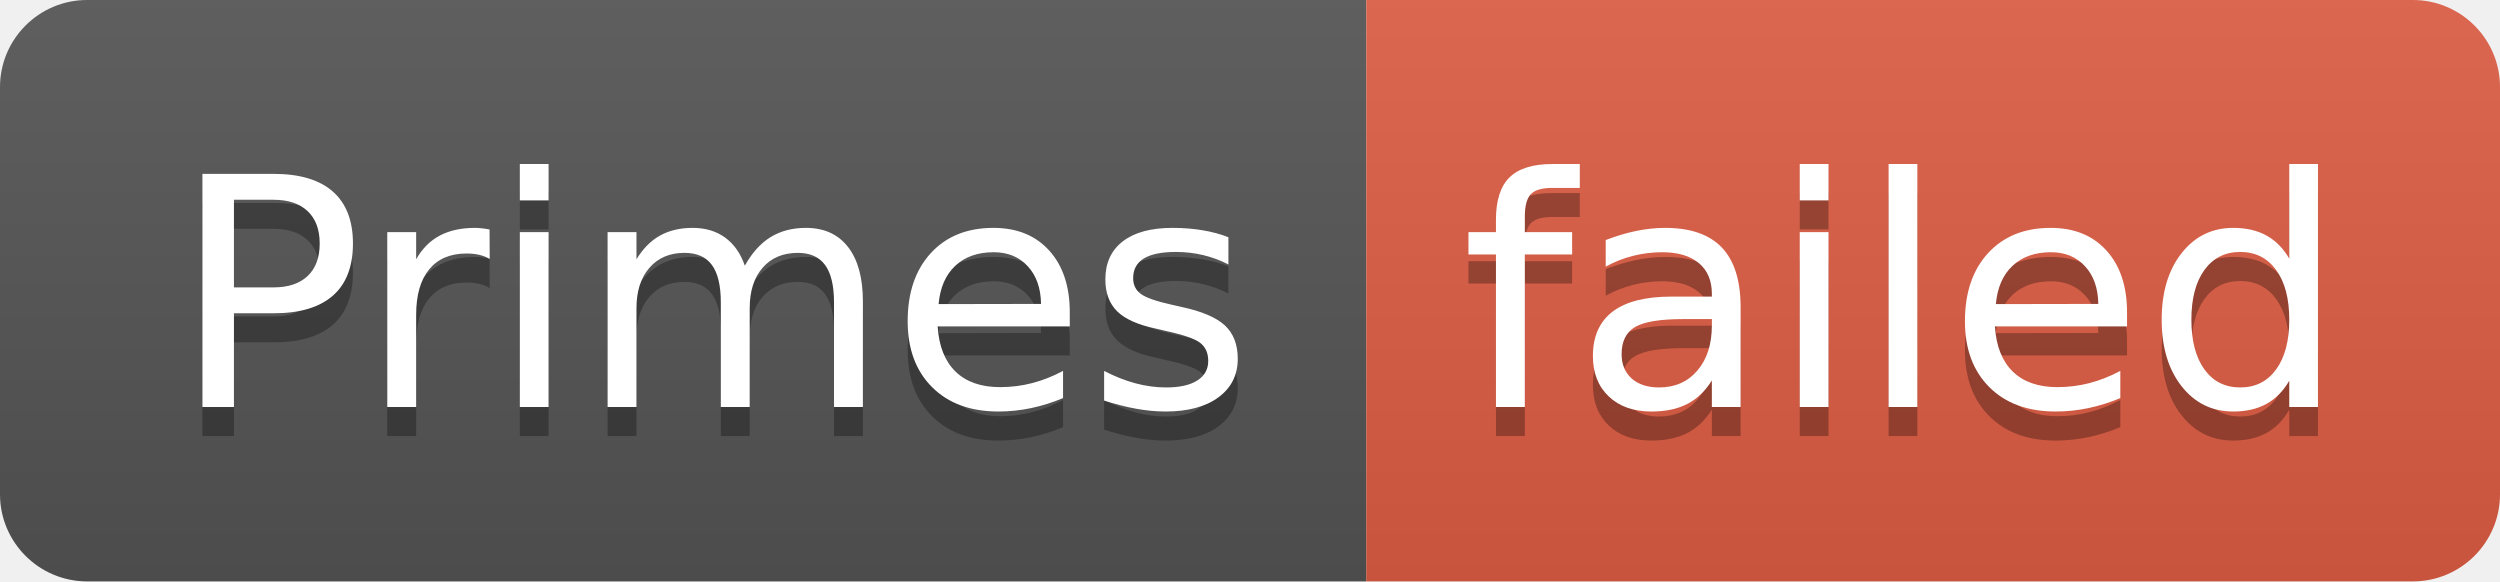
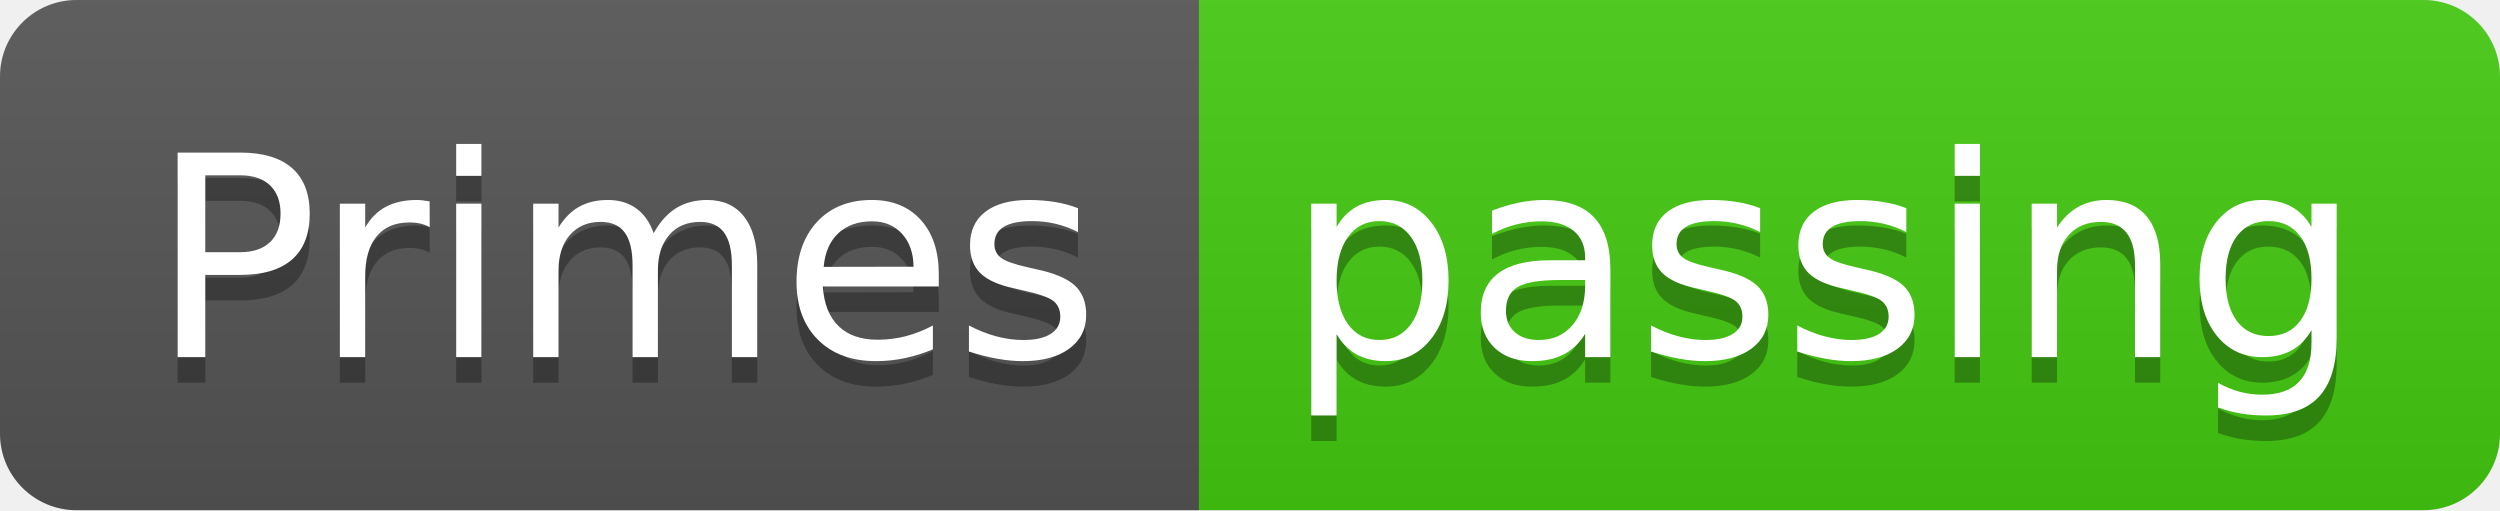
- <svg xmlns="http://www.w3.org/2000/svg" width="86" height="20" role="img" aria-label="Primes: failed">
+ <svg xmlns="http://www.w3.org/2000/svg" width="98" height="20" role="img" aria-label="Primes: passing">
  <linearGradient id="s" x2="0" y2="100%">
    <stop offset="0" stop-color="#bbb" stop-opacity=".1" />
    <stop offset="1" stop-opacity=".1" />
  </linearGradient>
  <clipPath id="r">
-     <rect width="86" height="20" rx="3" fill="#fff" />
+     <rect width="98" height="20" rx="3" fill="#fff" />
  </clipPath>
  <g clip-path="url(#r)">
    <rect width="47" height="20" fill="#555" />
-     <rect x="47" width="39" height="20" fill="#e05d44" />
-     <rect width="86" height="20" fill="url(#s)" />
+     <rect x="47" width="51" height="20" fill="#4c1" />
+     <rect width="98" height="20" fill="url(#s)" />
  </g>
  <g fill="#fff" text-anchor="middle" font-family="Verdana,Geneva,DejaVu Sans,sans-serif" text-rendering="geometricPrecision" font-size="110">
    <text aria-hidden="true" x="245" y="150" fill="#010101" fill-opacity=".3" transform="scale(.1)" textLength="370">Primes</text>
    <text x="245" y="140" transform="scale(.1)" fill="#fff" textLength="370">Primes</text>
-     <text aria-hidden="true" x="655" y="150" fill="#010101" fill-opacity=".3" transform="scale(.1)" textLength="290">failed</text>
-     <text x="655" y="140" transform="scale(.1)" fill="#fff" textLength="290">failed</text>
+     <text aria-hidden="true" x="715" y="150" fill="#010101" fill-opacity=".3" transform="scale(.1)" textLength="410">passing</text>
+     <text x="715" y="140" transform="scale(.1)" fill="#fff" textLength="410">passing</text>
  </g>
</svg>
